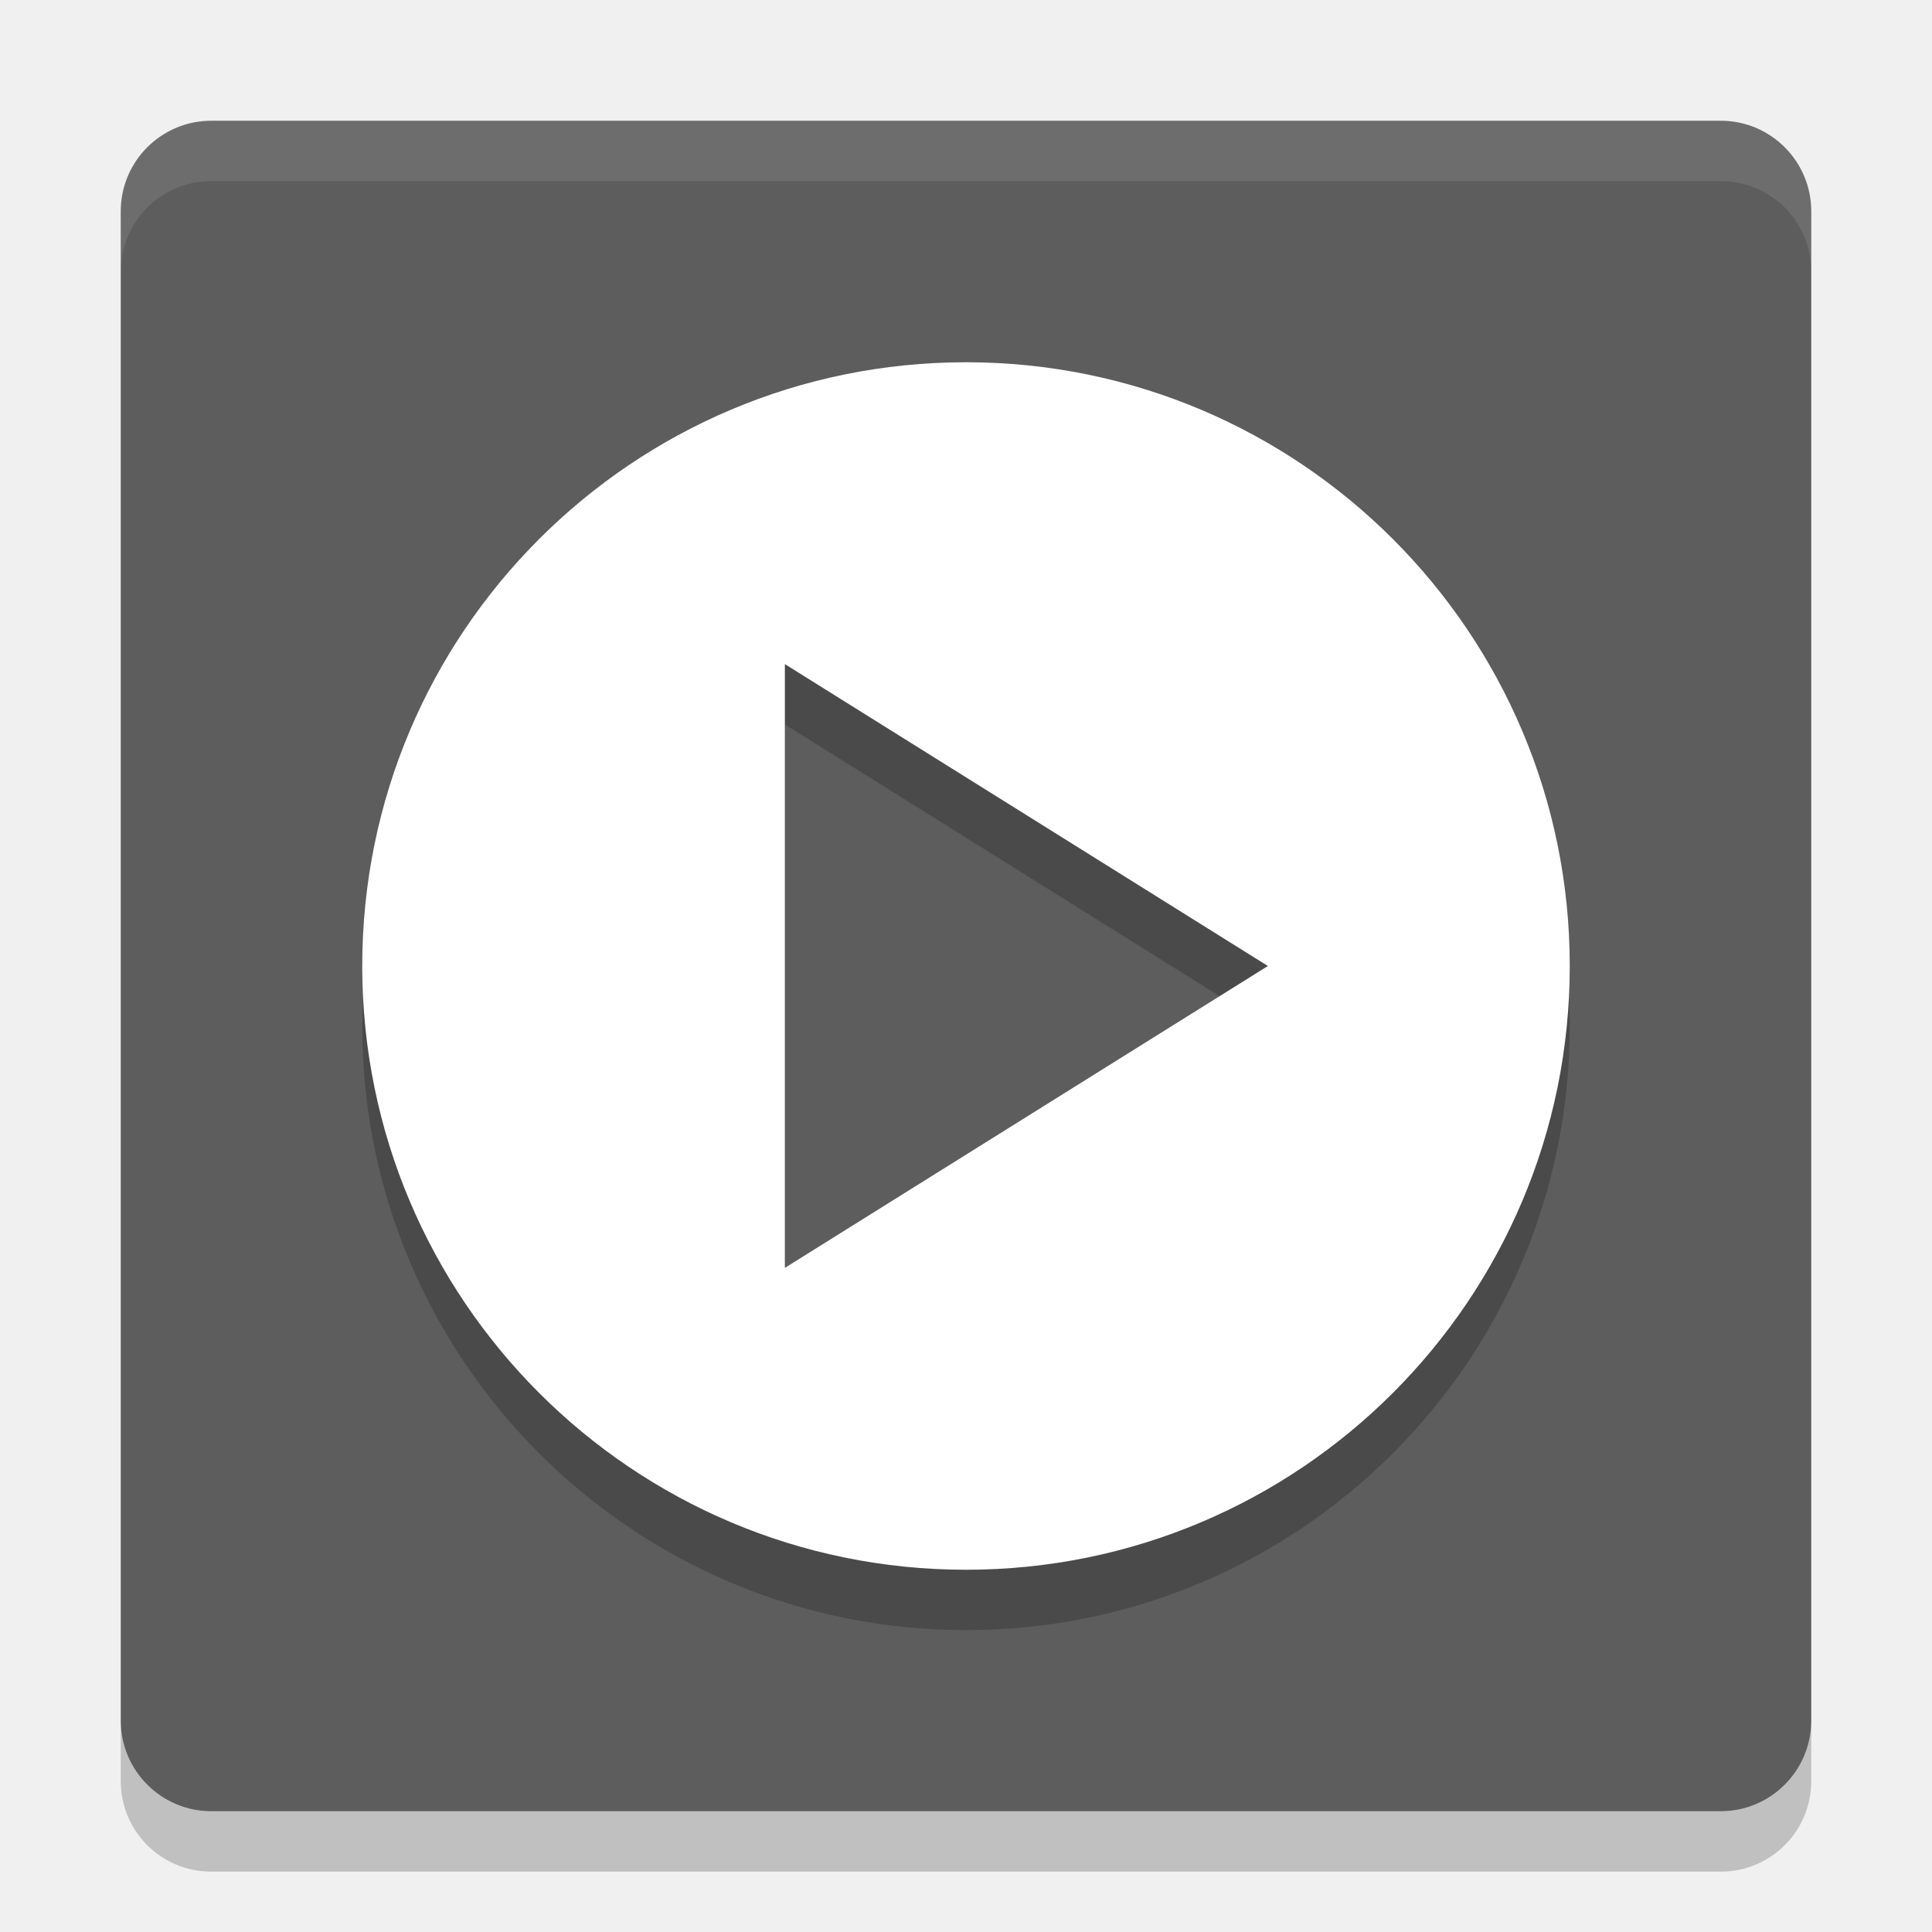
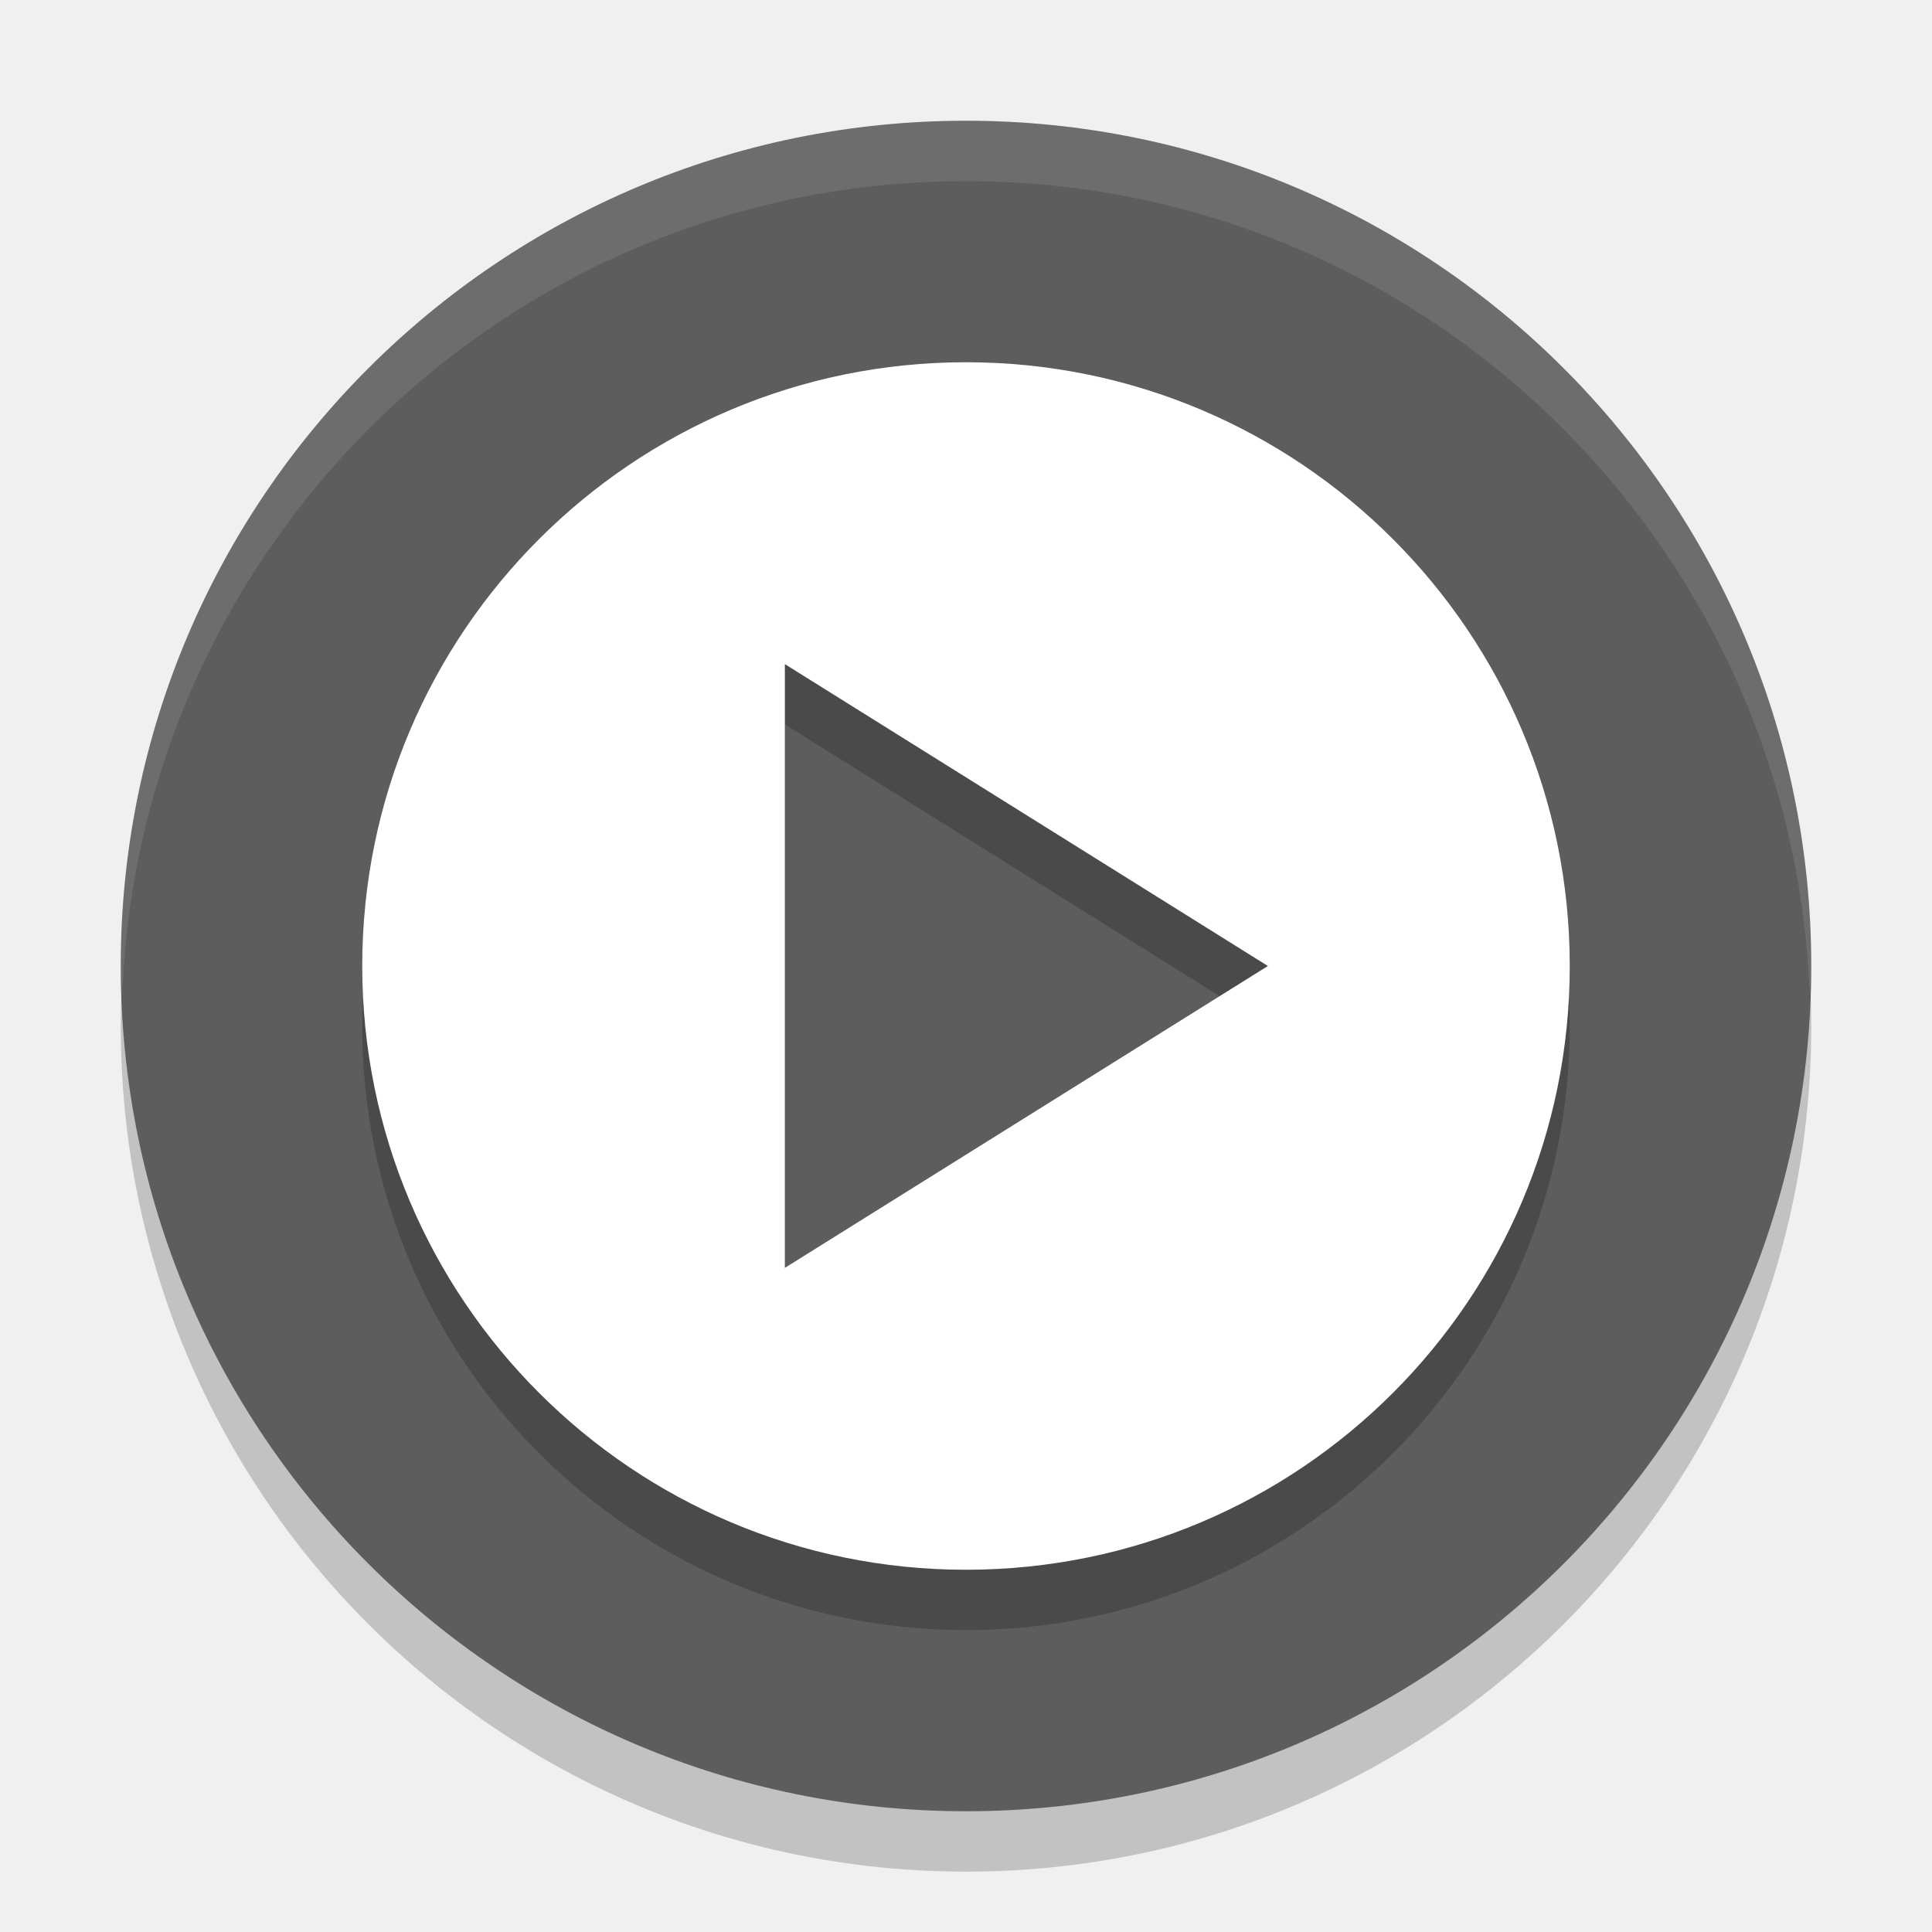
<svg xmlns="http://www.w3.org/2000/svg" height="32" width="32" version="1">
-   <rect ry="1.5" rx="1.5" transform="matrix(0,-1,-1,0,0,0)" height="28" width="28" y="-30" x="-30" fill="#5d5d5d" />
-   <path opacity=".1" fill="#fff" d="m3.5 2c-0.831 0-1.5 0.669-1.5 1.5v1c0-0.831 0.669-1.5 1.5-1.5h25c0.831 0 1.5 0.669 1.5 1.5v-1c0-0.831-0.669-1.5-1.5-1.5h-25z" />
-   <path opacity=".2" d="m2 28.5v1c0 0.831 0.669 1.5 1.5 1.5h25c0.831 0 1.5-0.669 1.5-1.5v-1c0 0.831-0.669 1.5-1.5 1.5h-25c-0.831 0-1.5-0.669-1.5-1.5z" />
+   <path style="opacity:0.2;fill:#080808" d="M 16,3 C 8.268,3 2,9.268 2,17 2,24.732 8.268,31 16,31 23.732,31 30,24.732 30,17 30,9.268 23.732,3 16,3 Z" />
+   <path d="M 16,2 C 8.268,2 2,8.268 2,16 2,23.732 8.268,30 16,30 23.732,30 30,23.732 30,16 30,8.268 23.732,2 16,2 Z" style="fill:#5d5d5d" />
  <path opacity=".2" d="m16 7a10 10 0 0 0 -10 10 10 10 0 0 0 10 10 10 10 0 0 0 10 -10 10 10 0 0 0 -10 -10zm-3 5 4 2.5 4 2.5-4 2.5-4 2.5v-10z" />
  <path fill="#fff" d="m16 6a10 10 0 0 0 -10 10 10 10 0 0 0 10 10 10 10 0 0 0 10 -10 10 10 0 0 0 -10 -10zm-3 5 4 2.5 4 2.5-4 2.5-4 2.5v-10z" />
+   <path style="fill:#ffffff;opacity:0.1" d="M 16 2 C 8.268 2 2 8.268 2 16 C 2 16.169 2.019 16.333 2.025 16.5 C 2.291 9.002 8.437 3 16 3 C 23.563 3 29.709 9.002 29.975 16.5 C 29.981 16.333 30 16.169 30 16 C 30 8.268 23.732 2 16 2 z" />
</svg>
